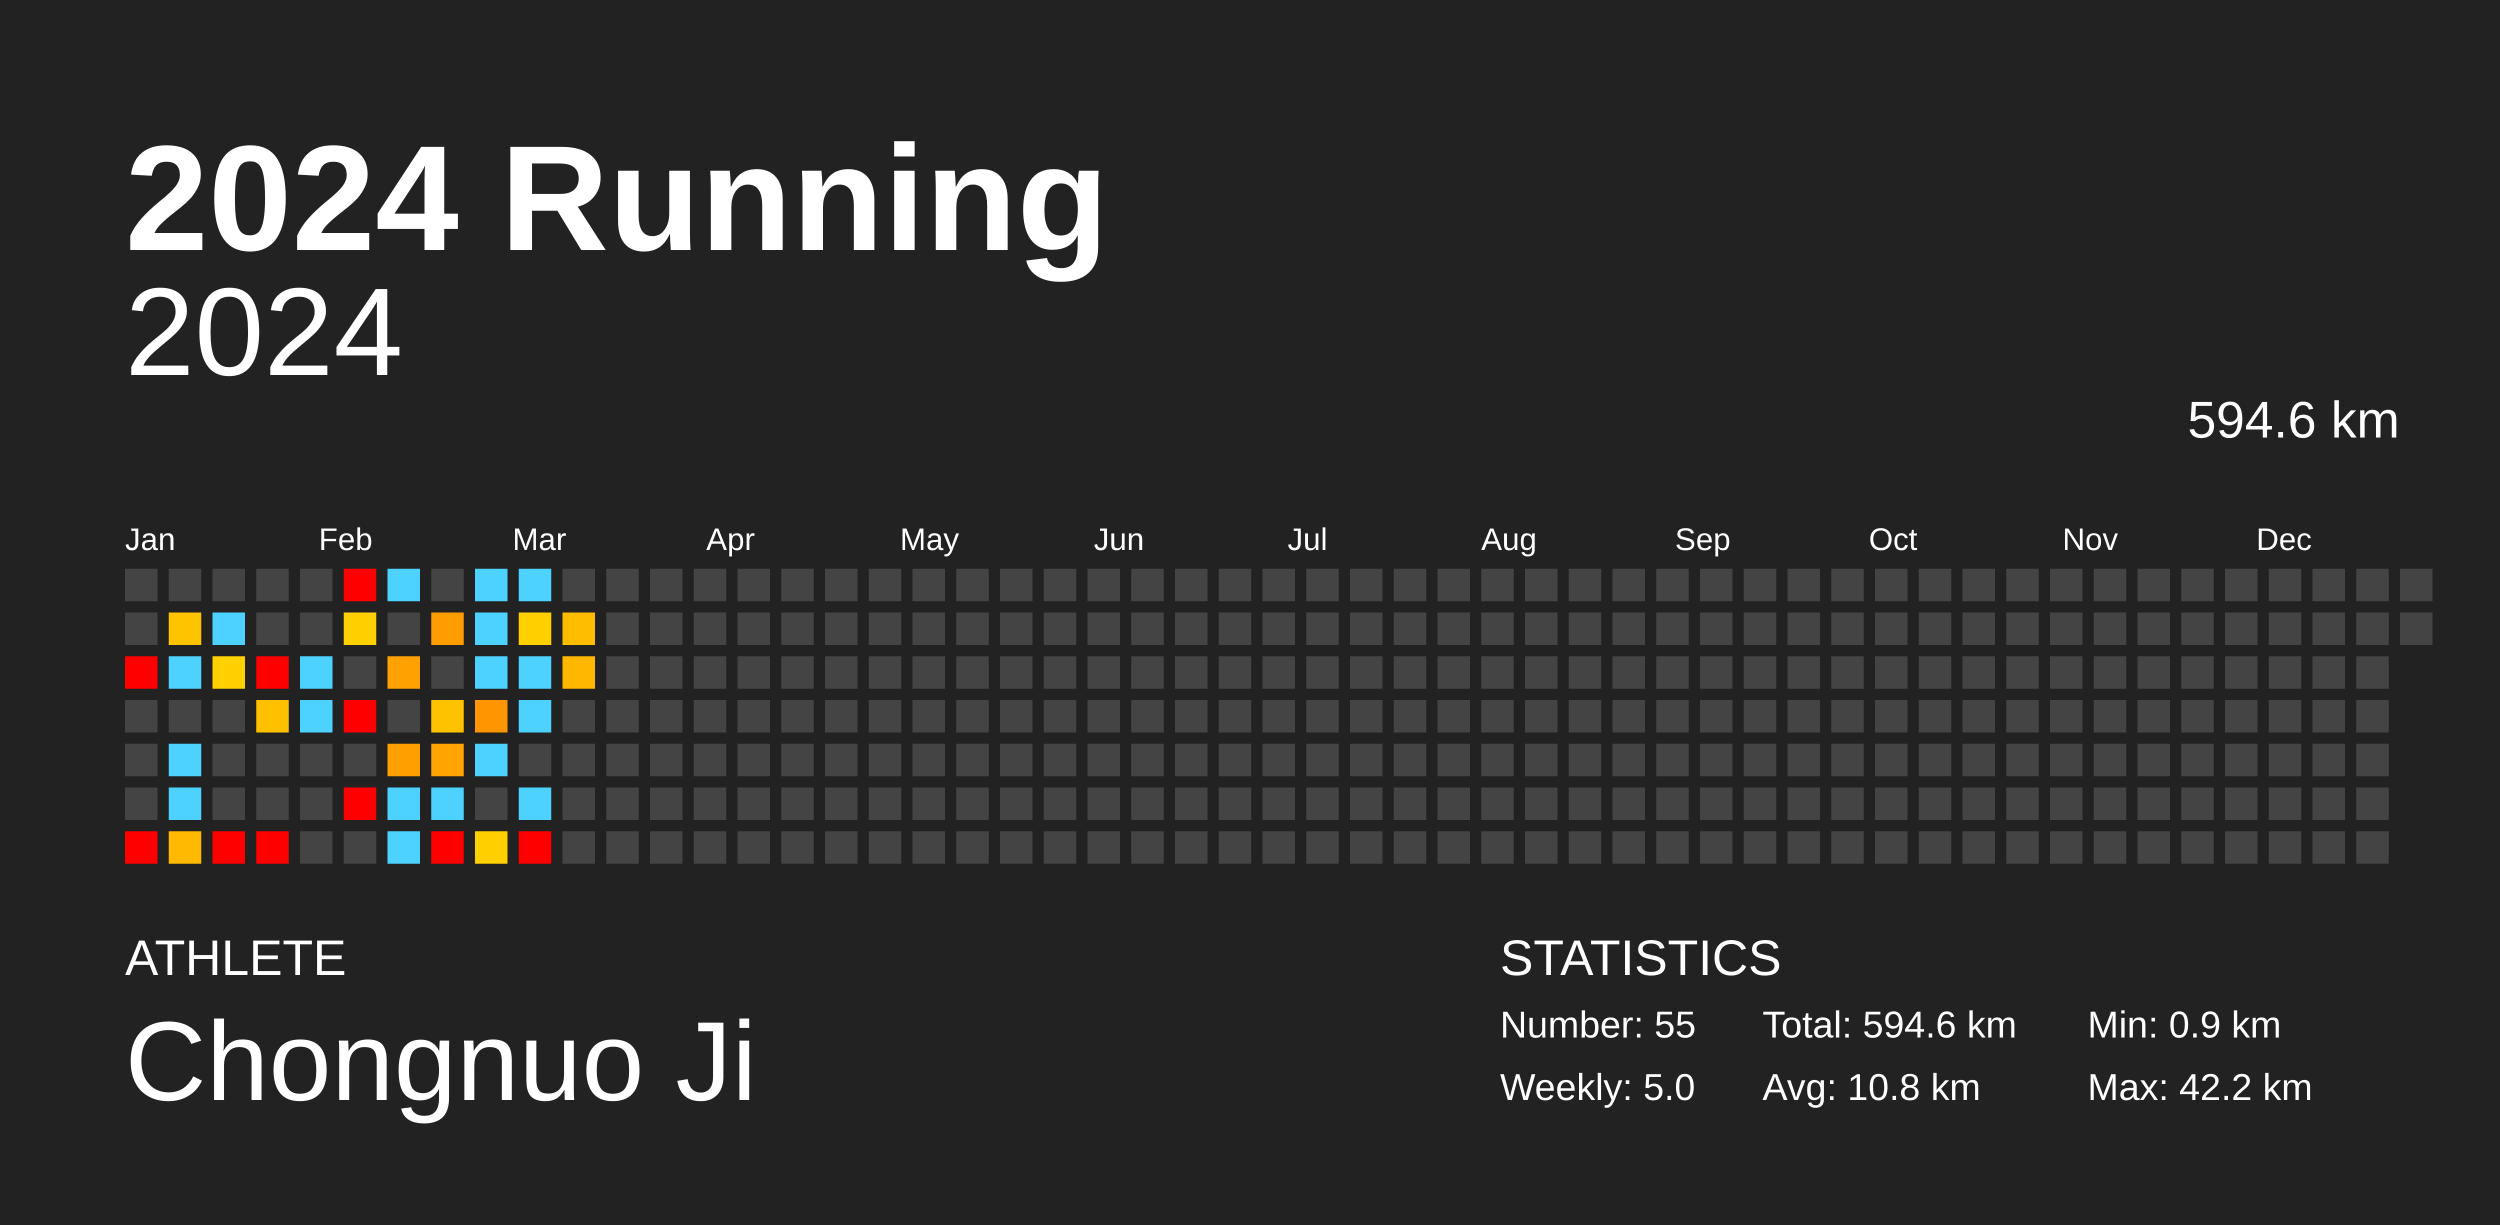
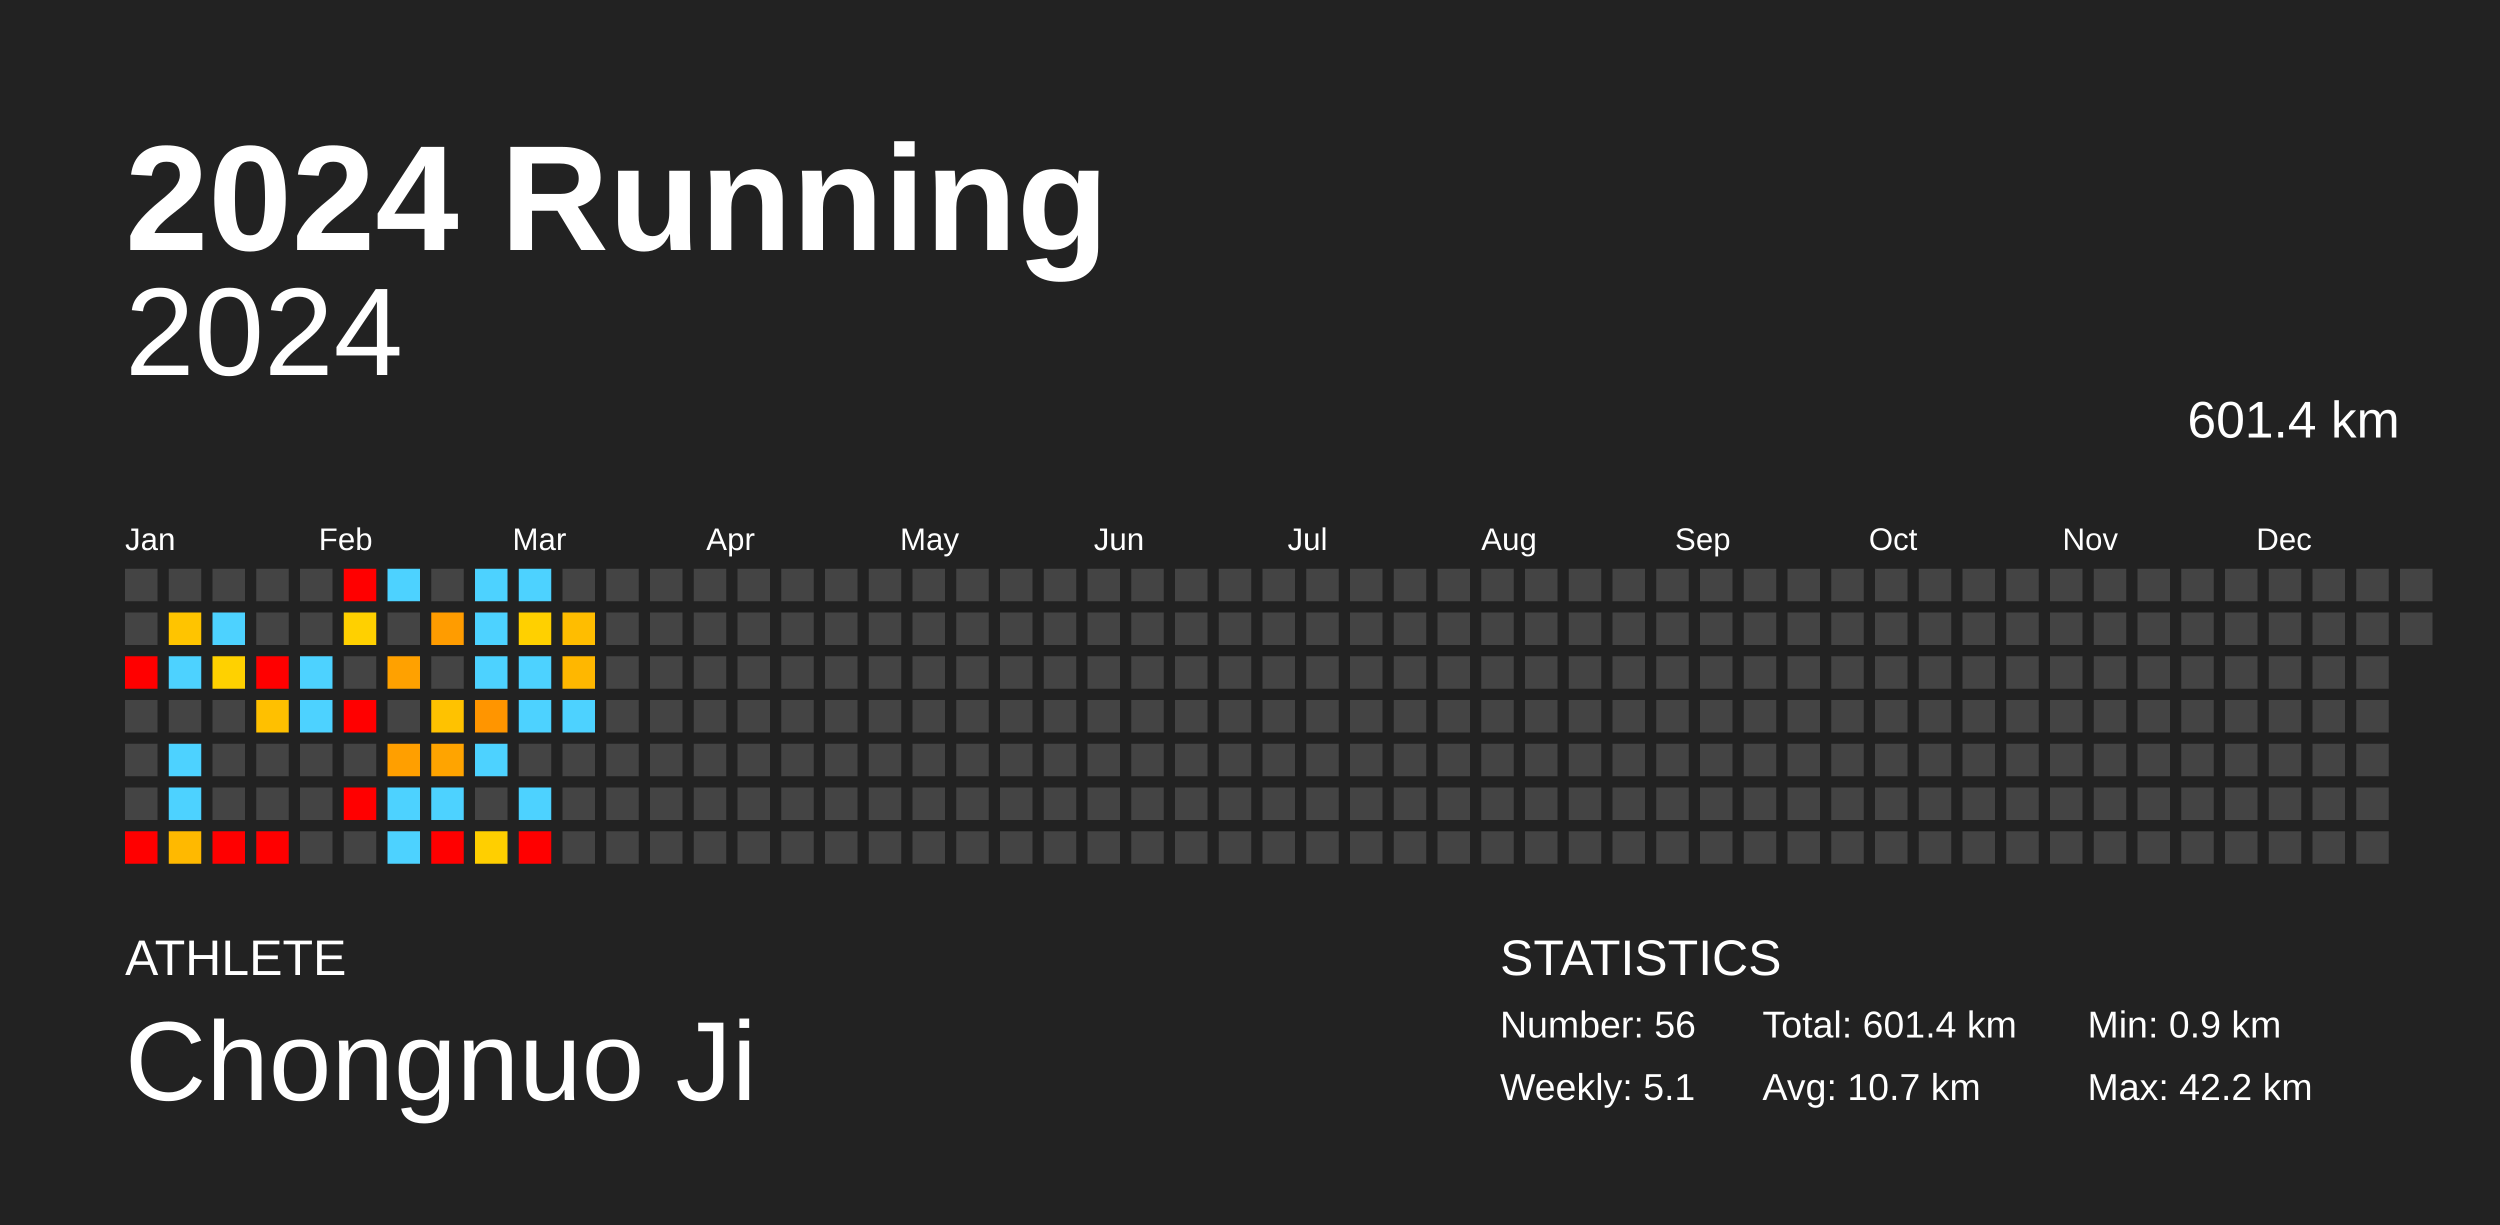
<svg xmlns="http://www.w3.org/2000/svg" baseProfile="full" height="98mm" version="1.1" viewBox="0,0,200,98" width="200mm">
  <defs />
  <rect fill="#222222" height="98" width="200" x="0" y="0" />
  <text fill="#FFFFFF" style="font-size:12px; font-family:Arial; font-weight:bold;" x="10" y="20">2024 Running</text>
  <text fill="#FFFFFF" style="font-size:4px; font-family:Arial" x="10" y="78">ATHLETE</text>
  <text fill="#FFFFFF" style="font-size:9px; font-family:Arial" x="10" y="88">Chongnuo Ji</text>
  <text fill="#FFFFFF" style="font-size:4px; font-family:Arial" x="120" y="78">STATISTICS</text>
-   <text fill="#FFFFFF" style="font-size:3px; font-family:Arial" x="120" y="83">Number: 55</text>
-   <text fill="#FFFFFF" style="font-size:3px; font-family:Arial" x="120" y="88">Weekly: 5.0</text>
-   <text fill="#FFFFFF" style="font-size:3px; font-family:Arial" x="141" y="83">Total: 594.6 km</text>
-   <text fill="#FFFFFF" style="font-size:3px; font-family:Arial" x="141" y="88">Avg: 10.8 km</text>
+   <text fill="#FFFFFF" style="font-size:3px; font-family:Arial" x="120" y="83">Number: 56</text>
+   <text fill="#FFFFFF" style="font-size:3px; font-family:Arial" x="120" y="88">Weekly: 5.1</text>
+   <text fill="#FFFFFF" style="font-size:3px; font-family:Arial" x="141" y="83">Total: 601.4 km</text>
+   <text fill="#FFFFFF" style="font-size:3px; font-family:Arial" x="141" y="88">Avg: 10.7 km</text>
  <text fill="#FFFFFF" style="font-size:3px; font-family:Arial" x="167" y="83">Min: 0.9 km</text>
  <text fill="#FFFFFF" style="font-size:3px; font-family:Arial" x="167" y="88">Max: 42.2 km</text>
  <text alignment-baseline="hanging" fill="#FFFFFF" style="font-size:10.0px; font-family:Arial;" x="10" y="30">2024</text>
-   <text alignment-baseline="hanging" fill="#FFFFFF" style="font-size:4.125px; font-family:Arial;" x="175" y="35">594.6 km</text>
+   <text alignment-baseline="hanging" fill="#FFFFFF" style="font-size:4.125px; font-family:Arial;" x="175" y="35">601.4 km</text>
  <text fill="#FFFFFF" style="font-size:2.5px; font-family:Arial" x="10.0" y="44">Jan</text>
  <text fill="#FFFFFF" style="font-size:2.5px; font-family:Arial" x="25.5" y="44">Feb</text>
  <text fill="#FFFFFF" style="font-size:2.5px; font-family:Arial" x="41.0" y="44">Mar</text>
  <text fill="#FFFFFF" style="font-size:2.5px; font-family:Arial" x="56.5" y="44">Apr</text>
  <text fill="#FFFFFF" style="font-size:2.5px; font-family:Arial" x="72.0" y="44">May</text>
  <text fill="#FFFFFF" style="font-size:2.5px; font-family:Arial" x="87.5" y="44">Jun</text>
  <text fill="#FFFFFF" style="font-size:2.5px; font-family:Arial" x="103.0" y="44">Jul</text>
  <text fill="#FFFFFF" style="font-size:2.5px; font-family:Arial" x="118.5" y="44">Aug</text>
  <text fill="#FFFFFF" style="font-size:2.5px; font-family:Arial" x="134.0" y="44">Sep</text>
  <text fill="#FFFFFF" style="font-size:2.5px; font-family:Arial" x="149.5" y="44">Oct</text>
  <text fill="#FFFFFF" style="font-size:2.5px; font-family:Arial" x="165.0" y="44">Nov</text>
  <text fill="#FFFFFF" style="font-size:2.5px; font-family:Arial" x="180.5" y="44">Dec</text>
  <rect fill="#444444" height="2.6" width="2.6" x="10.0" y="45.5" />
  <rect fill="#444444" height="2.6" width="2.6" x="10.0" y="49.0" />
  <rect fill="red" height="2.6" width="2.6" x="10.0" y="52.5" />
  <rect fill="#444444" height="2.6" width="2.6" x="10.0" y="56.0" />
  <rect fill="#444444" height="2.6" width="2.6" x="10.0" y="59.5" />
  <rect fill="#444444" height="2.6" width="2.6" x="10.0" y="63.0" />
  <rect fill="red" height="2.6" width="2.6" x="10.0" y="66.5" />
  <rect fill="#444444" height="2.6" width="2.6" x="13.5" y="45.5" />
  <rect fill="#ffc400" height="2.6" width="2.6" x="13.5" y="49.0" />
  <rect fill="#4dd2ff" height="2.6" width="2.6" x="13.5" y="52.5" />
  <rect fill="#444444" height="2.6" width="2.6" x="13.5" y="56.0" />
  <rect fill="#4dd2ff" height="2.6" width="2.6" x="13.5" y="59.5" />
  <rect fill="#4dd2ff" height="2.6" width="2.6" x="13.5" y="63.0" />
  <rect fill="#ffb900" height="2.6" width="2.6" x="13.5" y="66.5" />
  <rect fill="#444444" height="2.6" width="2.6" x="17.0" y="45.5" />
  <rect fill="#4dd2ff" height="2.6" width="2.6" x="17.0" y="49.0" />
  <rect fill="#ffd100" height="2.6" width="2.6" x="17.0" y="52.5" />
  <rect fill="#444444" height="2.6" width="2.6" x="17.0" y="56.0" />
  <rect fill="#444444" height="2.6" width="2.6" x="17.0" y="59.5" />
  <rect fill="#444444" height="2.6" width="2.6" x="17.0" y="63.0" />
  <rect fill="red" height="2.6" width="2.6" x="17.0" y="66.5" />
  <rect fill="#444444" height="2.6" width="2.6" x="20.5" y="45.5" />
  <rect fill="#444444" height="2.6" width="2.6" x="20.5" y="49.0" />
  <rect fill="red" height="2.6" width="2.6" x="20.5" y="52.5" />
  <rect fill="#ffc000" height="2.6" width="2.6" x="20.5" y="56.0" />
  <rect fill="#444444" height="2.6" width="2.6" x="20.5" y="59.5" />
  <rect fill="#444444" height="2.6" width="2.6" x="20.5" y="63.0" />
  <rect fill="red" height="2.6" width="2.6" x="20.5" y="66.5" />
  <rect fill="#444444" height="2.6" width="2.6" x="24.0" y="45.5" />
  <rect fill="#444444" height="2.6" width="2.6" x="24.0" y="49.0" />
  <rect fill="#4dd2ff" height="2.6" width="2.6" x="24.0" y="52.5" />
  <rect fill="#4dd2ff" height="2.6" width="2.6" x="24.0" y="56.0" />
  <rect fill="#444444" height="2.6" width="2.6" x="24.0" y="59.5" />
  <rect fill="#444444" height="2.6" width="2.6" x="24.0" y="63.0" />
  <rect fill="#444444" height="2.6" width="2.6" x="24.0" y="66.5" />
  <rect fill="red" height="2.6" width="2.6" x="27.5" y="45.5" />
  <rect fill="#ffd000" height="2.6" width="2.6" x="27.5" y="49.0" />
  <rect fill="#444444" height="2.6" width="2.6" x="27.5" y="52.5" />
  <rect fill="red" height="2.6" width="2.6" x="27.5" y="56.0" />
  <rect fill="#444444" height="2.6" width="2.6" x="27.5" y="59.5" />
  <rect fill="red" height="2.6" width="2.6" x="27.5" y="63.0" />
  <rect fill="#444444" height="2.6" width="2.6" x="27.5" y="66.5" />
  <rect fill="#4dd2ff" height="2.6" width="2.6" x="31.0" y="45.5" />
  <rect fill="#444444" height="2.6" width="2.6" x="31.0" y="49.0" />
  <rect fill="#ffa100" height="2.6" width="2.6" x="31.0" y="52.5" />
  <rect fill="#444444" height="2.6" width="2.6" x="31.0" y="56.0" />
  <rect fill="#ff9f00" height="2.6" width="2.6" x="31.0" y="59.5" />
  <rect fill="#4dd2ff" height="2.6" width="2.6" x="31.0" y="63.0" />
  <rect fill="#4dd2ff" height="2.6" width="2.6" x="31.0" y="66.5" />
  <rect fill="#444444" height="2.6" width="2.6" x="34.5" y="45.5" />
  <rect fill="#ff9c00" height="2.6" width="2.6" x="34.5" y="49.0" />
  <rect fill="#444444" height="2.6" width="2.6" x="34.5" y="52.5" />
  <rect fill="#ffc200" height="2.6" width="2.6" x="34.5" y="56.0" />
  <rect fill="#ffa400" height="2.6" width="2.6" x="34.5" y="59.5" />
  <rect fill="#4dd2ff" height="2.6" width="2.6" x="34.5" y="63.0" />
  <rect fill="red" height="2.6" width="2.6" x="34.5" y="66.5" />
  <rect fill="#4dd2ff" height="2.6" width="2.6" x="38.0" y="45.5" />
  <rect fill="#4dd2ff" height="2.6" width="2.6" x="38.0" y="49.0" />
  <rect fill="#4dd2ff" height="2.6" width="2.6" x="38.0" y="52.5" />
  <rect fill="#ff9500" height="2.6" width="2.6" x="38.0" y="56.0" />
  <rect fill="#4dd2ff" height="2.6" width="2.6" x="38.0" y="59.5" />
  <rect fill="#444444" height="2.6" width="2.6" x="38.0" y="63.0" />
  <rect fill="#ffcf00" height="2.6" width="2.6" x="38.0" y="66.5" />
  <rect fill="#4dd2ff" height="2.6" width="2.6" x="41.5" y="45.5" />
  <rect fill="#ffd000" height="2.6" width="2.6" x="41.5" y="49.0" />
  <rect fill="#4dd2ff" height="2.6" width="2.6" x="41.5" y="52.5" />
  <rect fill="#4dd2ff" height="2.6" width="2.6" x="41.5" y="56.0" />
  <rect fill="#444444" height="2.6" width="2.6" x="41.5" y="59.5" />
  <rect fill="#4dd2ff" height="2.6" width="2.6" x="41.5" y="63.0" />
  <rect fill="red" height="2.6" width="2.6" x="41.5" y="66.5" />
  <rect fill="#444444" height="2.6" width="2.6" x="45.0" y="45.5" />
  <rect fill="#ffbd00" height="2.6" width="2.6" x="45.0" y="49.0" />
  <rect fill="#ffb700" height="2.6" width="2.6" x="45.0" y="52.5" />
-   <rect fill="#444444" height="2.6" width="2.6" x="45.0" y="56.0" />
+   <rect fill="#4dd2ff" height="2.6" width="2.6" x="45.0" y="56.0" />
  <rect fill="#444444" height="2.6" width="2.6" x="45.0" y="59.5" />
  <rect fill="#444444" height="2.6" width="2.6" x="45.0" y="63.0" />
  <rect fill="#444444" height="2.6" width="2.6" x="45.0" y="66.5" />
  <rect fill="#444444" height="2.6" width="2.6" x="48.5" y="45.5" />
  <rect fill="#444444" height="2.6" width="2.6" x="48.5" y="49.0" />
  <rect fill="#444444" height="2.6" width="2.6" x="48.5" y="52.5" />
  <rect fill="#444444" height="2.6" width="2.6" x="48.5" y="56.0" />
  <rect fill="#444444" height="2.6" width="2.6" x="48.5" y="59.5" />
  <rect fill="#444444" height="2.6" width="2.6" x="48.5" y="63.0" />
  <rect fill="#444444" height="2.6" width="2.6" x="48.5" y="66.5" />
  <rect fill="#444444" height="2.6" width="2.6" x="52.0" y="45.5" />
  <rect fill="#444444" height="2.6" width="2.6" x="52.0" y="49.0" />
  <rect fill="#444444" height="2.6" width="2.6" x="52.0" y="52.5" />
  <rect fill="#444444" height="2.6" width="2.6" x="52.0" y="56.0" />
  <rect fill="#444444" height="2.6" width="2.6" x="52.0" y="59.5" />
  <rect fill="#444444" height="2.6" width="2.6" x="52.0" y="63.0" />
  <rect fill="#444444" height="2.6" width="2.6" x="52.0" y="66.5" />
  <rect fill="#444444" height="2.6" width="2.6" x="55.5" y="45.5" />
  <rect fill="#444444" height="2.6" width="2.6" x="55.5" y="49.0" />
  <rect fill="#444444" height="2.6" width="2.6" x="55.5" y="52.5" />
  <rect fill="#444444" height="2.6" width="2.6" x="55.5" y="56.0" />
  <rect fill="#444444" height="2.6" width="2.6" x="55.5" y="59.5" />
  <rect fill="#444444" height="2.6" width="2.6" x="55.5" y="63.0" />
  <rect fill="#444444" height="2.6" width="2.6" x="55.5" y="66.5" />
  <rect fill="#444444" height="2.6" width="2.6" x="59.0" y="45.5" />
  <rect fill="#444444" height="2.6" width="2.6" x="59.0" y="49.0" />
  <rect fill="#444444" height="2.6" width="2.6" x="59.0" y="52.5" />
  <rect fill="#444444" height="2.6" width="2.6" x="59.0" y="56.0" />
  <rect fill="#444444" height="2.6" width="2.6" x="59.0" y="59.5" />
  <rect fill="#444444" height="2.6" width="2.6" x="59.0" y="63.0" />
  <rect fill="#444444" height="2.6" width="2.6" x="59.0" y="66.5" />
  <rect fill="#444444" height="2.6" width="2.6" x="62.5" y="45.5" />
  <rect fill="#444444" height="2.6" width="2.6" x="62.5" y="49.0" />
  <rect fill="#444444" height="2.6" width="2.6" x="62.5" y="52.5" />
  <rect fill="#444444" height="2.6" width="2.6" x="62.5" y="56.0" />
  <rect fill="#444444" height="2.6" width="2.6" x="62.5" y="59.5" />
  <rect fill="#444444" height="2.6" width="2.6" x="62.5" y="63.0" />
  <rect fill="#444444" height="2.6" width="2.6" x="62.5" y="66.5" />
  <rect fill="#444444" height="2.6" width="2.6" x="66.0" y="45.5" />
  <rect fill="#444444" height="2.6" width="2.6" x="66.0" y="49.0" />
  <rect fill="#444444" height="2.6" width="2.6" x="66.0" y="52.5" />
  <rect fill="#444444" height="2.6" width="2.6" x="66.0" y="56.0" />
  <rect fill="#444444" height="2.6" width="2.6" x="66.0" y="59.5" />
  <rect fill="#444444" height="2.6" width="2.6" x="66.0" y="63.0" />
  <rect fill="#444444" height="2.6" width="2.6" x="66.0" y="66.5" />
  <rect fill="#444444" height="2.6" width="2.6" x="69.5" y="45.5" />
  <rect fill="#444444" height="2.6" width="2.6" x="69.5" y="49.0" />
  <rect fill="#444444" height="2.6" width="2.6" x="69.5" y="52.5" />
  <rect fill="#444444" height="2.6" width="2.6" x="69.5" y="56.0" />
  <rect fill="#444444" height="2.6" width="2.6" x="69.5" y="59.5" />
  <rect fill="#444444" height="2.6" width="2.6" x="69.5" y="63.0" />
  <rect fill="#444444" height="2.6" width="2.6" x="69.5" y="66.5" />
  <rect fill="#444444" height="2.6" width="2.6" x="73.0" y="45.5" />
  <rect fill="#444444" height="2.6" width="2.6" x="73.0" y="49.0" />
  <rect fill="#444444" height="2.6" width="2.6" x="73.0" y="52.5" />
  <rect fill="#444444" height="2.6" width="2.6" x="73.0" y="56.0" />
  <rect fill="#444444" height="2.6" width="2.6" x="73.0" y="59.5" />
  <rect fill="#444444" height="2.6" width="2.6" x="73.0" y="63.0" />
  <rect fill="#444444" height="2.6" width="2.6" x="73.0" y="66.5" />
  <rect fill="#444444" height="2.6" width="2.6" x="76.5" y="45.5" />
  <rect fill="#444444" height="2.6" width="2.6" x="76.5" y="49.0" />
  <rect fill="#444444" height="2.6" width="2.6" x="76.5" y="52.5" />
  <rect fill="#444444" height="2.6" width="2.6" x="76.5" y="56.0" />
  <rect fill="#444444" height="2.6" width="2.6" x="76.5" y="59.5" />
  <rect fill="#444444" height="2.6" width="2.6" x="76.5" y="63.0" />
  <rect fill="#444444" height="2.6" width="2.6" x="76.5" y="66.5" />
  <rect fill="#444444" height="2.6" width="2.6" x="80.0" y="45.5" />
  <rect fill="#444444" height="2.6" width="2.6" x="80.0" y="49.0" />
  <rect fill="#444444" height="2.6" width="2.6" x="80.0" y="52.5" />
  <rect fill="#444444" height="2.6" width="2.6" x="80.0" y="56.0" />
  <rect fill="#444444" height="2.6" width="2.6" x="80.0" y="59.5" />
  <rect fill="#444444" height="2.6" width="2.6" x="80.0" y="63.0" />
  <rect fill="#444444" height="2.6" width="2.6" x="80.0" y="66.5" />
  <rect fill="#444444" height="2.6" width="2.6" x="83.5" y="45.5" />
  <rect fill="#444444" height="2.6" width="2.6" x="83.5" y="49.0" />
  <rect fill="#444444" height="2.6" width="2.6" x="83.5" y="52.5" />
  <rect fill="#444444" height="2.6" width="2.6" x="83.5" y="56.0" />
  <rect fill="#444444" height="2.6" width="2.6" x="83.5" y="59.5" />
  <rect fill="#444444" height="2.6" width="2.6" x="83.5" y="63.0" />
  <rect fill="#444444" height="2.6" width="2.6" x="83.5" y="66.5" />
  <rect fill="#444444" height="2.6" width="2.6" x="87.0" y="45.5" />
  <rect fill="#444444" height="2.6" width="2.6" x="87.0" y="49.0" />
  <rect fill="#444444" height="2.6" width="2.6" x="87.0" y="52.5" />
  <rect fill="#444444" height="2.6" width="2.6" x="87.0" y="56.0" />
  <rect fill="#444444" height="2.6" width="2.6" x="87.0" y="59.5" />
  <rect fill="#444444" height="2.6" width="2.6" x="87.0" y="63.0" />
  <rect fill="#444444" height="2.6" width="2.6" x="87.0" y="66.5" />
  <rect fill="#444444" height="2.6" width="2.6" x="90.5" y="45.5" />
  <rect fill="#444444" height="2.6" width="2.6" x="90.5" y="49.0" />
  <rect fill="#444444" height="2.6" width="2.6" x="90.5" y="52.5" />
  <rect fill="#444444" height="2.6" width="2.6" x="90.5" y="56.0" />
  <rect fill="#444444" height="2.6" width="2.6" x="90.5" y="59.5" />
  <rect fill="#444444" height="2.6" width="2.6" x="90.5" y="63.0" />
  <rect fill="#444444" height="2.6" width="2.6" x="90.5" y="66.5" />
  <rect fill="#444444" height="2.6" width="2.6" x="94.0" y="45.5" />
  <rect fill="#444444" height="2.6" width="2.6" x="94.0" y="49.0" />
  <rect fill="#444444" height="2.6" width="2.6" x="94.0" y="52.5" />
  <rect fill="#444444" height="2.6" width="2.6" x="94.0" y="56.0" />
  <rect fill="#444444" height="2.6" width="2.6" x="94.0" y="59.5" />
  <rect fill="#444444" height="2.6" width="2.6" x="94.0" y="63.0" />
  <rect fill="#444444" height="2.6" width="2.6" x="94.0" y="66.5" />
  <rect fill="#444444" height="2.6" width="2.6" x="97.5" y="45.5" />
  <rect fill="#444444" height="2.6" width="2.6" x="97.5" y="49.0" />
  <rect fill="#444444" height="2.6" width="2.6" x="97.5" y="52.5" />
  <rect fill="#444444" height="2.6" width="2.6" x="97.5" y="56.0" />
  <rect fill="#444444" height="2.6" width="2.6" x="97.5" y="59.5" />
  <rect fill="#444444" height="2.6" width="2.6" x="97.5" y="63.0" />
  <rect fill="#444444" height="2.6" width="2.6" x="97.5" y="66.5" />
  <rect fill="#444444" height="2.6" width="2.6" x="101.0" y="45.5" />
  <rect fill="#444444" height="2.6" width="2.6" x="101.0" y="49.0" />
  <rect fill="#444444" height="2.6" width="2.6" x="101.0" y="52.5" />
  <rect fill="#444444" height="2.6" width="2.6" x="101.0" y="56.0" />
  <rect fill="#444444" height="2.6" width="2.6" x="101.0" y="59.5" />
  <rect fill="#444444" height="2.6" width="2.6" x="101.0" y="63.0" />
  <rect fill="#444444" height="2.6" width="2.6" x="101.0" y="66.5" />
  <rect fill="#444444" height="2.6" width="2.6" x="104.5" y="45.5" />
  <rect fill="#444444" height="2.6" width="2.6" x="104.5" y="49.0" />
  <rect fill="#444444" height="2.6" width="2.6" x="104.5" y="52.5" />
  <rect fill="#444444" height="2.6" width="2.6" x="104.5" y="56.0" />
  <rect fill="#444444" height="2.6" width="2.6" x="104.5" y="59.5" />
  <rect fill="#444444" height="2.6" width="2.6" x="104.5" y="63.0" />
  <rect fill="#444444" height="2.6" width="2.6" x="104.5" y="66.5" />
  <rect fill="#444444" height="2.6" width="2.6" x="108.0" y="45.5" />
  <rect fill="#444444" height="2.6" width="2.6" x="108.0" y="49.0" />
  <rect fill="#444444" height="2.6" width="2.6" x="108.0" y="52.5" />
  <rect fill="#444444" height="2.6" width="2.6" x="108.0" y="56.0" />
  <rect fill="#444444" height="2.6" width="2.6" x="108.0" y="59.5" />
  <rect fill="#444444" height="2.6" width="2.6" x="108.0" y="63.0" />
  <rect fill="#444444" height="2.6" width="2.6" x="108.0" y="66.5" />
  <rect fill="#444444" height="2.6" width="2.6" x="111.5" y="45.5" />
  <rect fill="#444444" height="2.6" width="2.6" x="111.5" y="49.0" />
  <rect fill="#444444" height="2.6" width="2.6" x="111.5" y="52.5" />
  <rect fill="#444444" height="2.6" width="2.6" x="111.5" y="56.0" />
  <rect fill="#444444" height="2.6" width="2.6" x="111.5" y="59.5" />
  <rect fill="#444444" height="2.6" width="2.6" x="111.5" y="63.0" />
  <rect fill="#444444" height="2.6" width="2.6" x="111.5" y="66.5" />
  <rect fill="#444444" height="2.6" width="2.6" x="115.0" y="45.5" />
  <rect fill="#444444" height="2.6" width="2.6" x="115.0" y="49.0" />
  <rect fill="#444444" height="2.6" width="2.6" x="115.0" y="52.5" />
  <rect fill="#444444" height="2.6" width="2.6" x="115.0" y="56.0" />
  <rect fill="#444444" height="2.6" width="2.6" x="115.0" y="59.5" />
  <rect fill="#444444" height="2.6" width="2.6" x="115.0" y="63.0" />
  <rect fill="#444444" height="2.6" width="2.6" x="115.0" y="66.5" />
  <rect fill="#444444" height="2.6" width="2.6" x="118.5" y="45.5" />
  <rect fill="#444444" height="2.6" width="2.6" x="118.5" y="49.0" />
  <rect fill="#444444" height="2.6" width="2.6" x="118.5" y="52.5" />
  <rect fill="#444444" height="2.6" width="2.6" x="118.5" y="56.0" />
  <rect fill="#444444" height="2.6" width="2.6" x="118.5" y="59.5" />
  <rect fill="#444444" height="2.6" width="2.6" x="118.5" y="63.0" />
  <rect fill="#444444" height="2.6" width="2.6" x="118.5" y="66.5" />
  <rect fill="#444444" height="2.6" width="2.6" x="122.0" y="45.5" />
  <rect fill="#444444" height="2.6" width="2.6" x="122.0" y="49.0" />
  <rect fill="#444444" height="2.6" width="2.6" x="122.0" y="52.5" />
  <rect fill="#444444" height="2.6" width="2.6" x="122.0" y="56.0" />
  <rect fill="#444444" height="2.6" width="2.6" x="122.0" y="59.5" />
  <rect fill="#444444" height="2.6" width="2.6" x="122.0" y="63.0" />
  <rect fill="#444444" height="2.6" width="2.6" x="122.0" y="66.5" />
  <rect fill="#444444" height="2.6" width="2.6" x="125.5" y="45.5" />
  <rect fill="#444444" height="2.6" width="2.6" x="125.5" y="49.0" />
  <rect fill="#444444" height="2.6" width="2.6" x="125.5" y="52.5" />
  <rect fill="#444444" height="2.6" width="2.6" x="125.5" y="56.0" />
  <rect fill="#444444" height="2.6" width="2.6" x="125.5" y="59.5" />
  <rect fill="#444444" height="2.6" width="2.6" x="125.5" y="63.0" />
  <rect fill="#444444" height="2.6" width="2.6" x="125.5" y="66.5" />
  <rect fill="#444444" height="2.6" width="2.6" x="129.0" y="45.5" />
  <rect fill="#444444" height="2.6" width="2.6" x="129.0" y="49.0" />
  <rect fill="#444444" height="2.6" width="2.6" x="129.0" y="52.5" />
  <rect fill="#444444" height="2.6" width="2.6" x="129.0" y="56.0" />
  <rect fill="#444444" height="2.6" width="2.6" x="129.0" y="59.5" />
  <rect fill="#444444" height="2.6" width="2.6" x="129.0" y="63.0" />
  <rect fill="#444444" height="2.6" width="2.6" x="129.0" y="66.5" />
  <rect fill="#444444" height="2.6" width="2.6" x="132.5" y="45.5" />
  <rect fill="#444444" height="2.6" width="2.6" x="132.5" y="49.0" />
  <rect fill="#444444" height="2.6" width="2.6" x="132.5" y="52.5" />
  <rect fill="#444444" height="2.6" width="2.6" x="132.5" y="56.0" />
  <rect fill="#444444" height="2.6" width="2.6" x="132.5" y="59.5" />
  <rect fill="#444444" height="2.6" width="2.6" x="132.5" y="63.0" />
  <rect fill="#444444" height="2.6" width="2.6" x="132.5" y="66.5" />
  <rect fill="#444444" height="2.6" width="2.6" x="136.0" y="45.5" />
  <rect fill="#444444" height="2.6" width="2.6" x="136.0" y="49.0" />
  <rect fill="#444444" height="2.6" width="2.6" x="136.0" y="52.5" />
  <rect fill="#444444" height="2.6" width="2.6" x="136.0" y="56.0" />
  <rect fill="#444444" height="2.6" width="2.6" x="136.0" y="59.5" />
  <rect fill="#444444" height="2.6" width="2.6" x="136.0" y="63.0" />
  <rect fill="#444444" height="2.6" width="2.6" x="136.0" y="66.5" />
  <rect fill="#444444" height="2.6" width="2.6" x="139.5" y="45.5" />
  <rect fill="#444444" height="2.6" width="2.6" x="139.5" y="49.0" />
  <rect fill="#444444" height="2.6" width="2.6" x="139.5" y="52.5" />
  <rect fill="#444444" height="2.6" width="2.6" x="139.5" y="56.0" />
  <rect fill="#444444" height="2.6" width="2.6" x="139.5" y="59.5" />
  <rect fill="#444444" height="2.6" width="2.6" x="139.5" y="63.0" />
  <rect fill="#444444" height="2.6" width="2.6" x="139.5" y="66.5" />
  <rect fill="#444444" height="2.6" width="2.6" x="143.0" y="45.5" />
  <rect fill="#444444" height="2.6" width="2.6" x="143.0" y="49.0" />
  <rect fill="#444444" height="2.6" width="2.6" x="143.0" y="52.5" />
  <rect fill="#444444" height="2.6" width="2.6" x="143.0" y="56.0" />
  <rect fill="#444444" height="2.6" width="2.6" x="143.0" y="59.5" />
  <rect fill="#444444" height="2.6" width="2.6" x="143.0" y="63.0" />
  <rect fill="#444444" height="2.6" width="2.6" x="143.0" y="66.5" />
  <rect fill="#444444" height="2.6" width="2.6" x="146.5" y="45.5" />
  <rect fill="#444444" height="2.6" width="2.6" x="146.5" y="49.0" />
  <rect fill="#444444" height="2.6" width="2.6" x="146.5" y="52.5" />
  <rect fill="#444444" height="2.6" width="2.6" x="146.5" y="56.0" />
  <rect fill="#444444" height="2.6" width="2.6" x="146.5" y="59.5" />
  <rect fill="#444444" height="2.6" width="2.6" x="146.5" y="63.0" />
  <rect fill="#444444" height="2.6" width="2.6" x="146.5" y="66.5" />
  <rect fill="#444444" height="2.6" width="2.6" x="150.0" y="45.5" />
  <rect fill="#444444" height="2.6" width="2.6" x="150.0" y="49.0" />
  <rect fill="#444444" height="2.6" width="2.6" x="150.0" y="52.5" />
  <rect fill="#444444" height="2.6" width="2.6" x="150.0" y="56.0" />
  <rect fill="#444444" height="2.6" width="2.6" x="150.0" y="59.5" />
  <rect fill="#444444" height="2.6" width="2.6" x="150.0" y="63.0" />
  <rect fill="#444444" height="2.6" width="2.6" x="150.0" y="66.5" />
  <rect fill="#444444" height="2.6" width="2.6" x="153.5" y="45.5" />
  <rect fill="#444444" height="2.6" width="2.6" x="153.5" y="49.0" />
  <rect fill="#444444" height="2.6" width="2.6" x="153.5" y="52.5" />
  <rect fill="#444444" height="2.6" width="2.6" x="153.5" y="56.0" />
  <rect fill="#444444" height="2.6" width="2.6" x="153.5" y="59.5" />
  <rect fill="#444444" height="2.6" width="2.6" x="153.5" y="63.0" />
  <rect fill="#444444" height="2.6" width="2.6" x="153.5" y="66.5" />
  <rect fill="#444444" height="2.6" width="2.6" x="157.0" y="45.5" />
  <rect fill="#444444" height="2.6" width="2.6" x="157.0" y="49.0" />
  <rect fill="#444444" height="2.6" width="2.6" x="157.0" y="52.5" />
  <rect fill="#444444" height="2.6" width="2.6" x="157.0" y="56.0" />
  <rect fill="#444444" height="2.6" width="2.6" x="157.0" y="59.5" />
  <rect fill="#444444" height="2.6" width="2.6" x="157.0" y="63.0" />
  <rect fill="#444444" height="2.6" width="2.6" x="157.0" y="66.5" />
  <rect fill="#444444" height="2.6" width="2.6" x="160.5" y="45.5" />
  <rect fill="#444444" height="2.6" width="2.6" x="160.5" y="49.0" />
  <rect fill="#444444" height="2.6" width="2.6" x="160.5" y="52.5" />
  <rect fill="#444444" height="2.6" width="2.6" x="160.5" y="56.0" />
  <rect fill="#444444" height="2.6" width="2.6" x="160.5" y="59.5" />
  <rect fill="#444444" height="2.6" width="2.6" x="160.5" y="63.0" />
  <rect fill="#444444" height="2.6" width="2.6" x="160.5" y="66.5" />
  <rect fill="#444444" height="2.6" width="2.6" x="164.0" y="45.5" />
  <rect fill="#444444" height="2.6" width="2.6" x="164.0" y="49.0" />
  <rect fill="#444444" height="2.6" width="2.6" x="164.0" y="52.5" />
  <rect fill="#444444" height="2.6" width="2.6" x="164.0" y="56.0" />
  <rect fill="#444444" height="2.6" width="2.6" x="164.0" y="59.5" />
  <rect fill="#444444" height="2.6" width="2.6" x="164.0" y="63.0" />
  <rect fill="#444444" height="2.6" width="2.6" x="164.0" y="66.5" />
  <rect fill="#444444" height="2.6" width="2.6" x="167.5" y="45.5" />
  <rect fill="#444444" height="2.6" width="2.6" x="167.5" y="49.0" />
  <rect fill="#444444" height="2.6" width="2.6" x="167.5" y="52.5" />
  <rect fill="#444444" height="2.6" width="2.6" x="167.5" y="56.0" />
  <rect fill="#444444" height="2.6" width="2.6" x="167.5" y="59.5" />
  <rect fill="#444444" height="2.6" width="2.6" x="167.5" y="63.0" />
  <rect fill="#444444" height="2.6" width="2.6" x="167.5" y="66.5" />
  <rect fill="#444444" height="2.6" width="2.6" x="171.0" y="45.5" />
  <rect fill="#444444" height="2.6" width="2.6" x="171.0" y="49.0" />
  <rect fill="#444444" height="2.6" width="2.6" x="171.0" y="52.5" />
  <rect fill="#444444" height="2.6" width="2.6" x="171.0" y="56.0" />
  <rect fill="#444444" height="2.6" width="2.6" x="171.0" y="59.5" />
  <rect fill="#444444" height="2.6" width="2.6" x="171.0" y="63.0" />
  <rect fill="#444444" height="2.6" width="2.6" x="171.0" y="66.5" />
  <rect fill="#444444" height="2.6" width="2.6" x="174.5" y="45.5" />
  <rect fill="#444444" height="2.6" width="2.6" x="174.5" y="49.0" />
  <rect fill="#444444" height="2.6" width="2.6" x="174.5" y="52.5" />
  <rect fill="#444444" height="2.6" width="2.6" x="174.5" y="56.0" />
  <rect fill="#444444" height="2.6" width="2.6" x="174.5" y="59.5" />
  <rect fill="#444444" height="2.6" width="2.6" x="174.5" y="63.0" />
  <rect fill="#444444" height="2.6" width="2.6" x="174.5" y="66.5" />
  <rect fill="#444444" height="2.6" width="2.6" x="178.0" y="45.5" />
  <rect fill="#444444" height="2.6" width="2.6" x="178.0" y="49.0" />
  <rect fill="#444444" height="2.6" width="2.6" x="178.0" y="52.5" />
  <rect fill="#444444" height="2.6" width="2.6" x="178.0" y="56.0" />
  <rect fill="#444444" height="2.6" width="2.6" x="178.0" y="59.5" />
  <rect fill="#444444" height="2.6" width="2.6" x="178.0" y="63.0" />
  <rect fill="#444444" height="2.6" width="2.6" x="178.0" y="66.5" />
  <rect fill="#444444" height="2.6" width="2.6" x="181.5" y="45.5" />
  <rect fill="#444444" height="2.6" width="2.6" x="181.5" y="49.0" />
  <rect fill="#444444" height="2.6" width="2.6" x="181.5" y="52.5" />
  <rect fill="#444444" height="2.6" width="2.6" x="181.5" y="56.0" />
  <rect fill="#444444" height="2.6" width="2.6" x="181.5" y="59.5" />
  <rect fill="#444444" height="2.6" width="2.6" x="181.5" y="63.0" />
  <rect fill="#444444" height="2.6" width="2.6" x="181.5" y="66.5" />
  <rect fill="#444444" height="2.6" width="2.6" x="185.0" y="45.5" />
  <rect fill="#444444" height="2.6" width="2.6" x="185.0" y="49.0" />
  <rect fill="#444444" height="2.6" width="2.6" x="185.0" y="52.5" />
  <rect fill="#444444" height="2.6" width="2.6" x="185.0" y="56.0" />
  <rect fill="#444444" height="2.6" width="2.6" x="185.0" y="59.5" />
  <rect fill="#444444" height="2.6" width="2.6" x="185.0" y="63.0" />
  <rect fill="#444444" height="2.6" width="2.6" x="185.0" y="66.5" />
  <rect fill="#444444" height="2.6" width="2.6" x="188.5" y="45.5" />
  <rect fill="#444444" height="2.6" width="2.6" x="188.5" y="49.0" />
  <rect fill="#444444" height="2.6" width="2.6" x="188.5" y="52.5" />
  <rect fill="#444444" height="2.6" width="2.6" x="188.5" y="56.0" />
  <rect fill="#444444" height="2.6" width="2.6" x="188.5" y="59.5" />
  <rect fill="#444444" height="2.6" width="2.6" x="188.5" y="63.0" />
  <rect fill="#444444" height="2.6" width="2.6" x="188.5" y="66.5" />
  <rect fill="#444444" height="2.6" width="2.6" x="192.0" y="45.5" />
  <rect fill="#444444" height="2.6" width="2.6" x="192.0" y="49.0" />
</svg>
